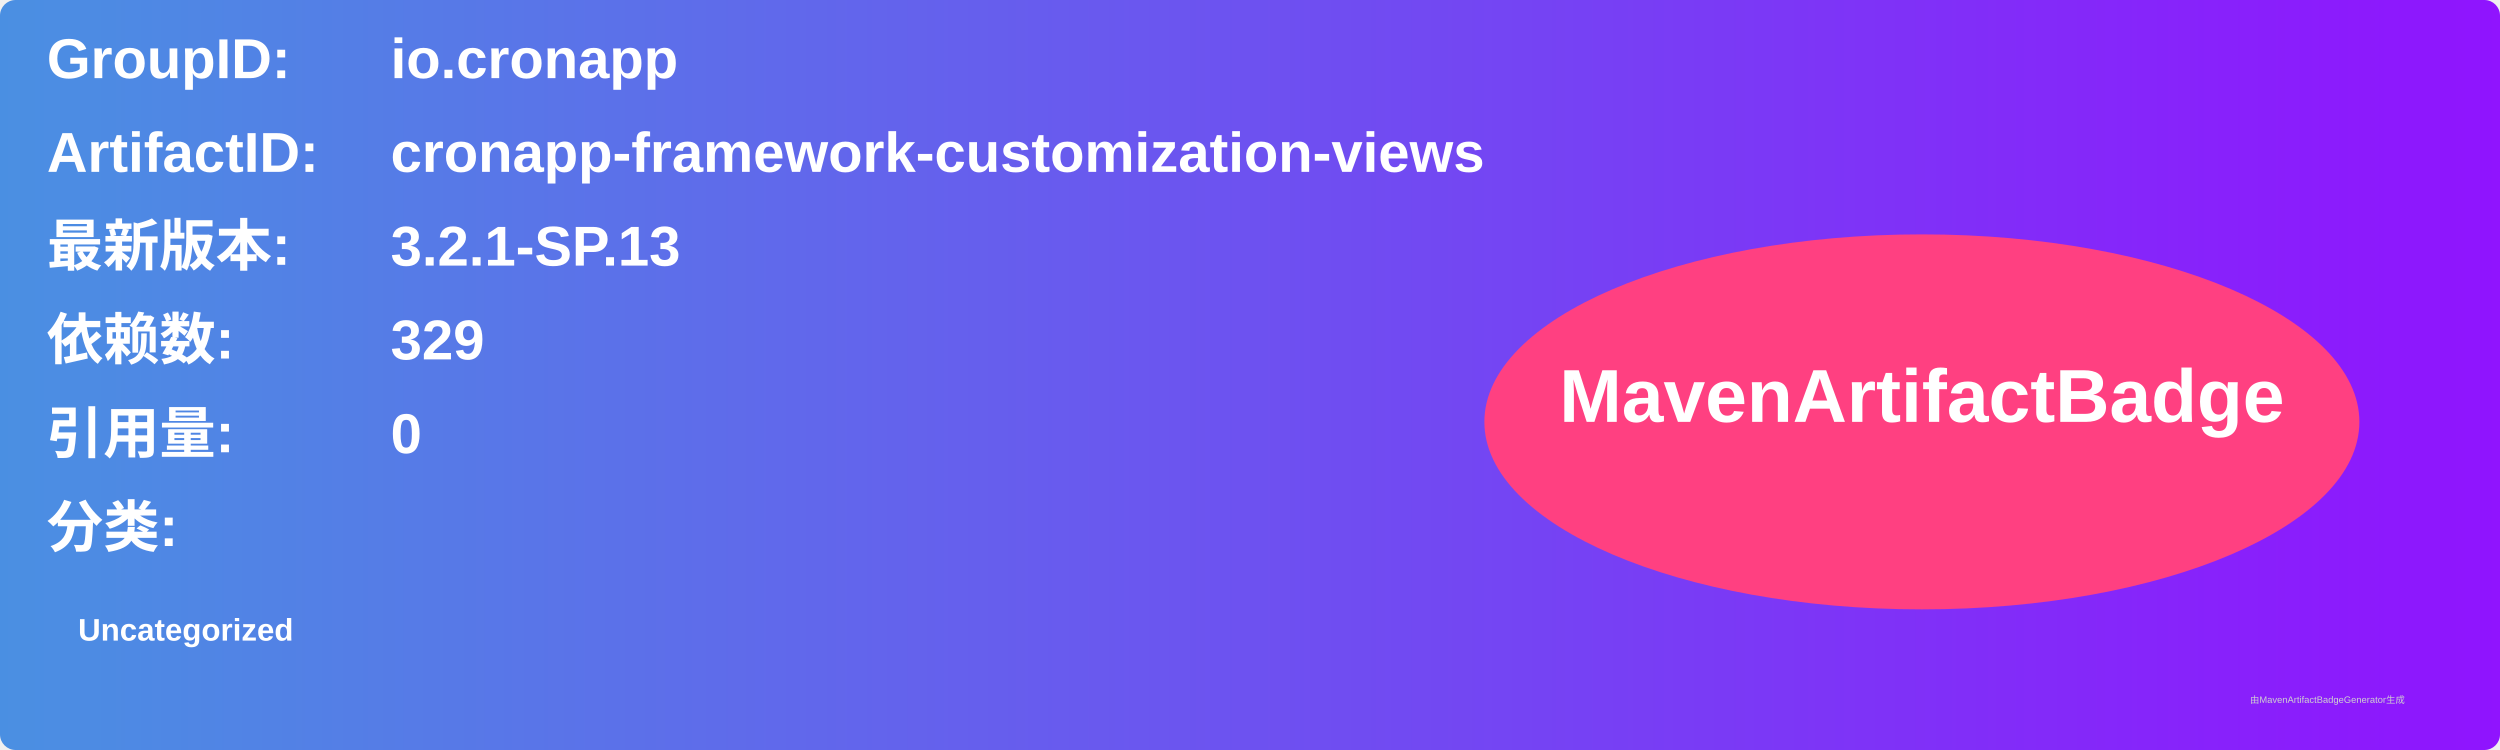
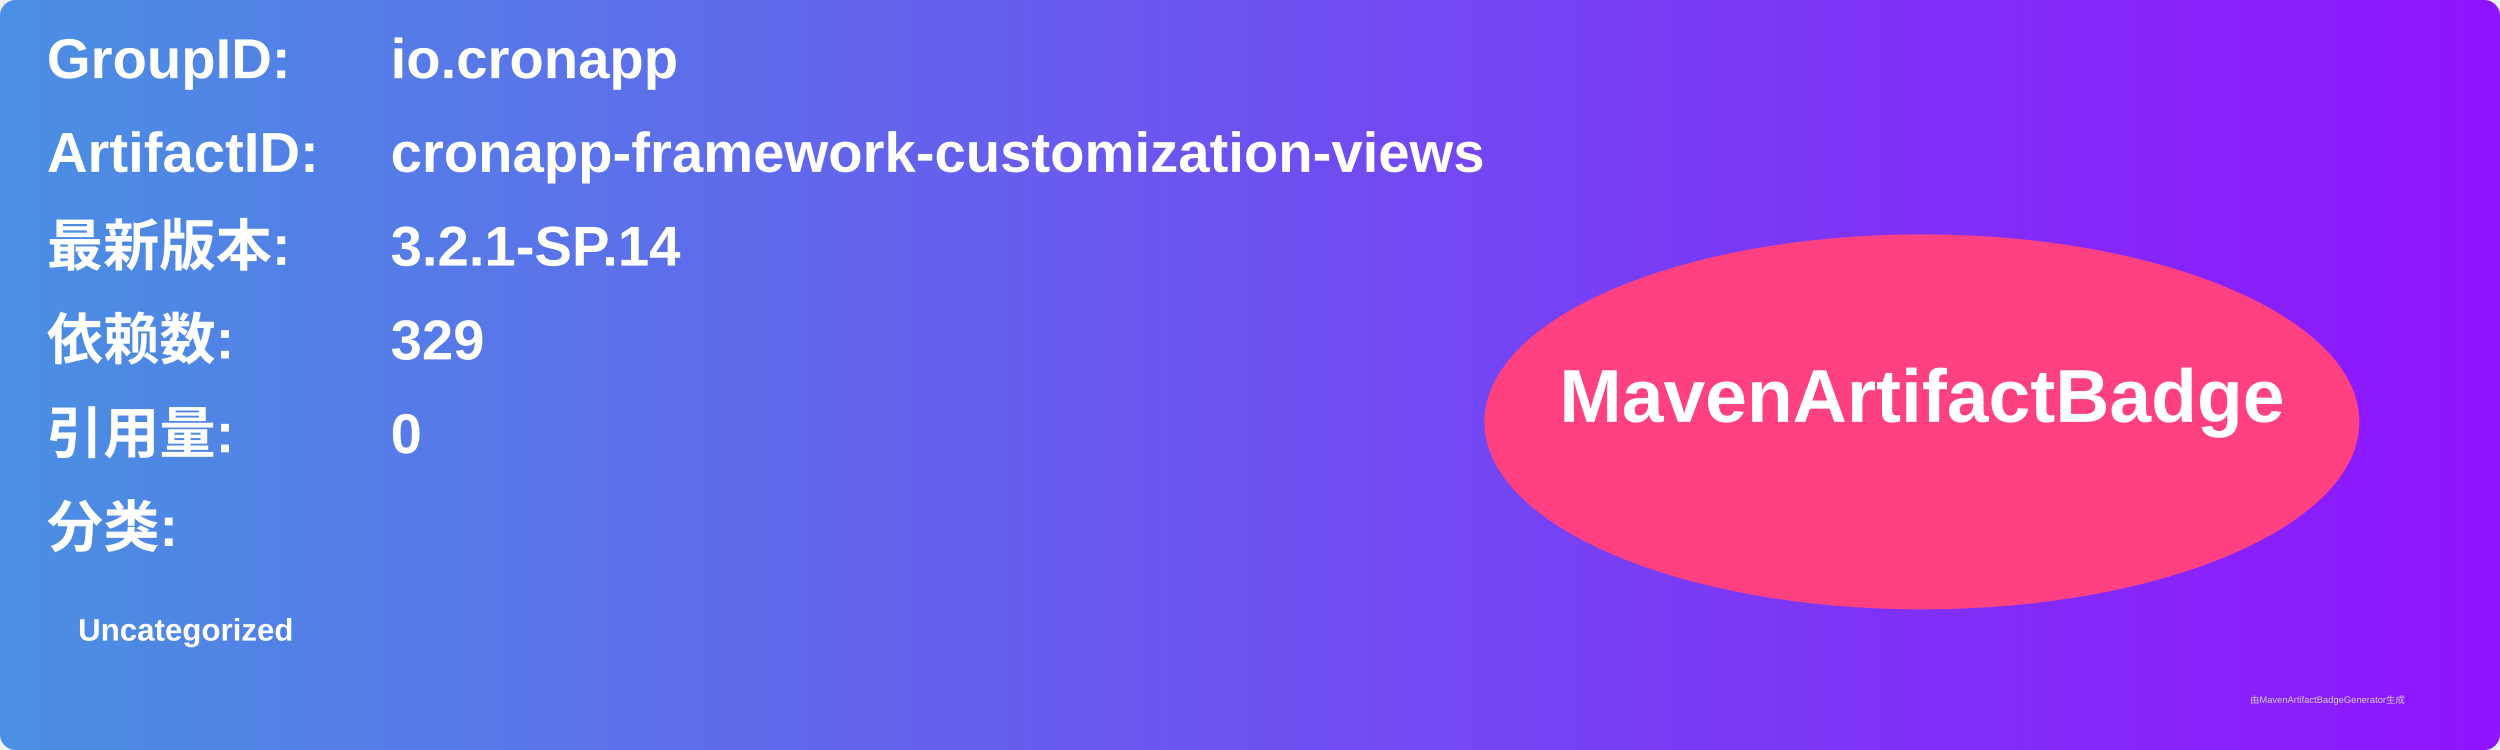
<svg xmlns="http://www.w3.org/2000/svg" width="800" height="240" viewBox="0 0 800 240">
  <linearGradient id="grad" x1="0%" y1="0%" x2="100%" y2="0%">
    <stop offset="0%" stop-color="#4a90e2" />
    <stop offset="100%" stop-color="#9013fe" />
  </linearGradient>
  <rect width="100%" height="100%" rx="5" ry="5" fill="url(#grad)" />
  <g transform="translate(15, 15)">
    <text x="0" y="10" font-family="Arial" font-size="18" fill="white" font-weight="bold" width="260">GroupID:</text>
    <text x="110" y="10" font-family="Arial" font-size="18" fill="white" font-weight="bold" width="460">io.cronapp</text>
    <text x="0" y="40" font-family="Arial" font-size="18" fill="white" font-weight="bold" width="260">ArtifactID:</text>
    <text x="110" y="40" font-family="Arial" font-size="18" fill="white" font-weight="bold" width="460">cronapp-framework-customization-views</text>
    <text x="0" y="70" font-family="Arial" font-size="18" fill="white" font-weight="bold">最新版本:</text>
    <text x="110" y="70" font-family="Arial" font-size="18" fill="white" font-weight="bold">
-       <tspan font-weight="bold">3.2.1-SP.13</tspan>
+       <tspan font-weight="bold">3.2.1-SP.14</tspan>
    </text>
    <text x="0" y="100" font-family="Arial" font-size="18" fill="white" font-weight="bold">依赖数: </text>
    <text x="110" y="100" font-family="Arial" font-size="18" fill="white">
      <tspan font-weight="bold">329</tspan>
    </text>
    <text x="0" y="130" font-family="Arial" font-size="18" fill="white" font-weight="bold">引用量: </text>
    <text x="110" y="130" font-family="Arial" font-size="18" fill="white">
      <tspan font-weight="bold">0</tspan>
    </text>
    <text x="0" y="160" font-family="Arial" font-size="18" fill="white" font-weight="bold">分类:</text>
    <text x="10" y="190" font-family="Arial" font-size="10" fill="white">
      <tspan font-weight="bold">Uncategorized</tspan>
    </text>
    <ellipse cx="600" cy="120" rx="140" ry="60" fill="#ff4081" />
    <text x="600" y="120" text-anchor="middle" font-family="Arial" font-size="24" fill="white" font-weight="bold">MavenArtifactBadge</text>
  </g>
  <text x="720" y="225" font-family="Arial" font-size="3" fill="#d0d0d0">由MavenArtifactBadgeGenerator生成</text>
</svg>
